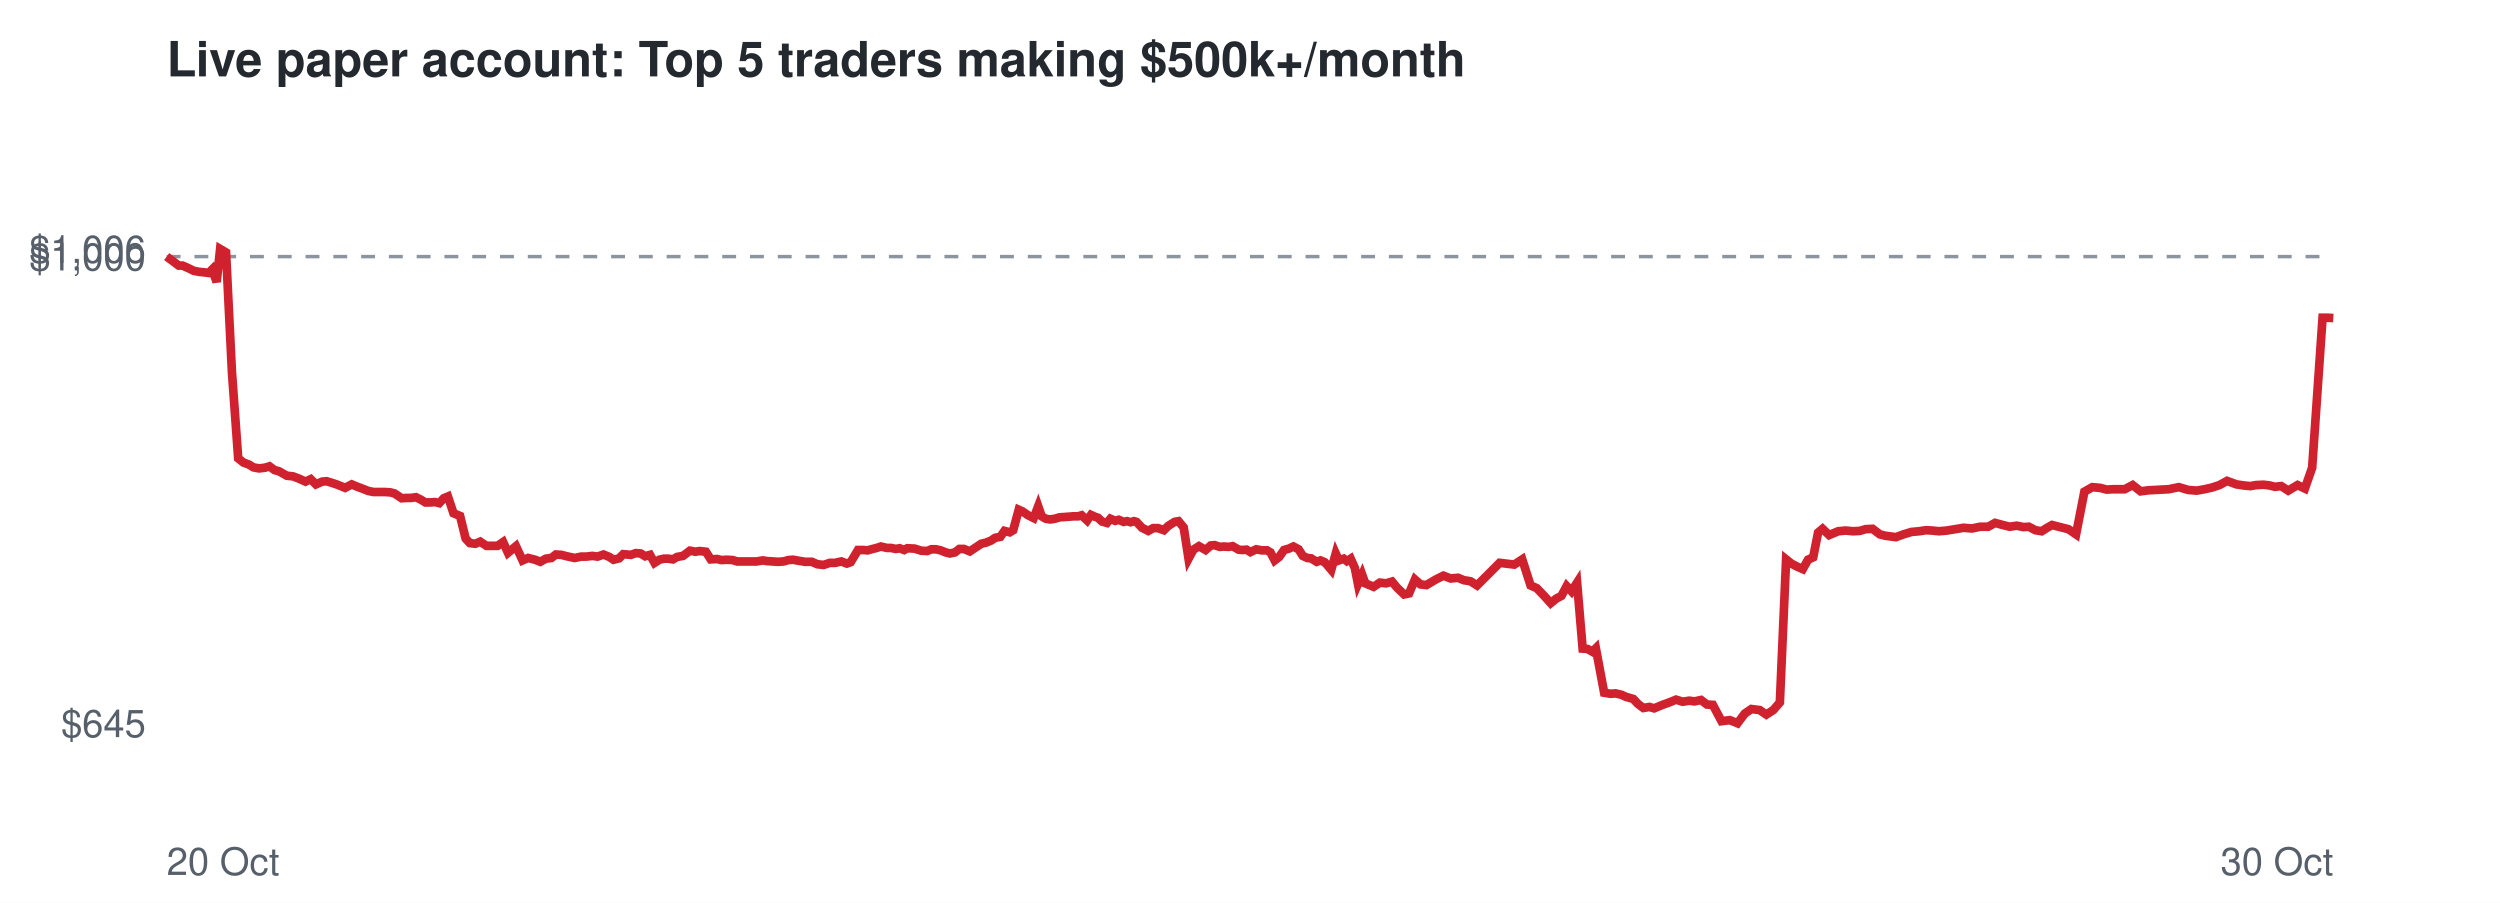
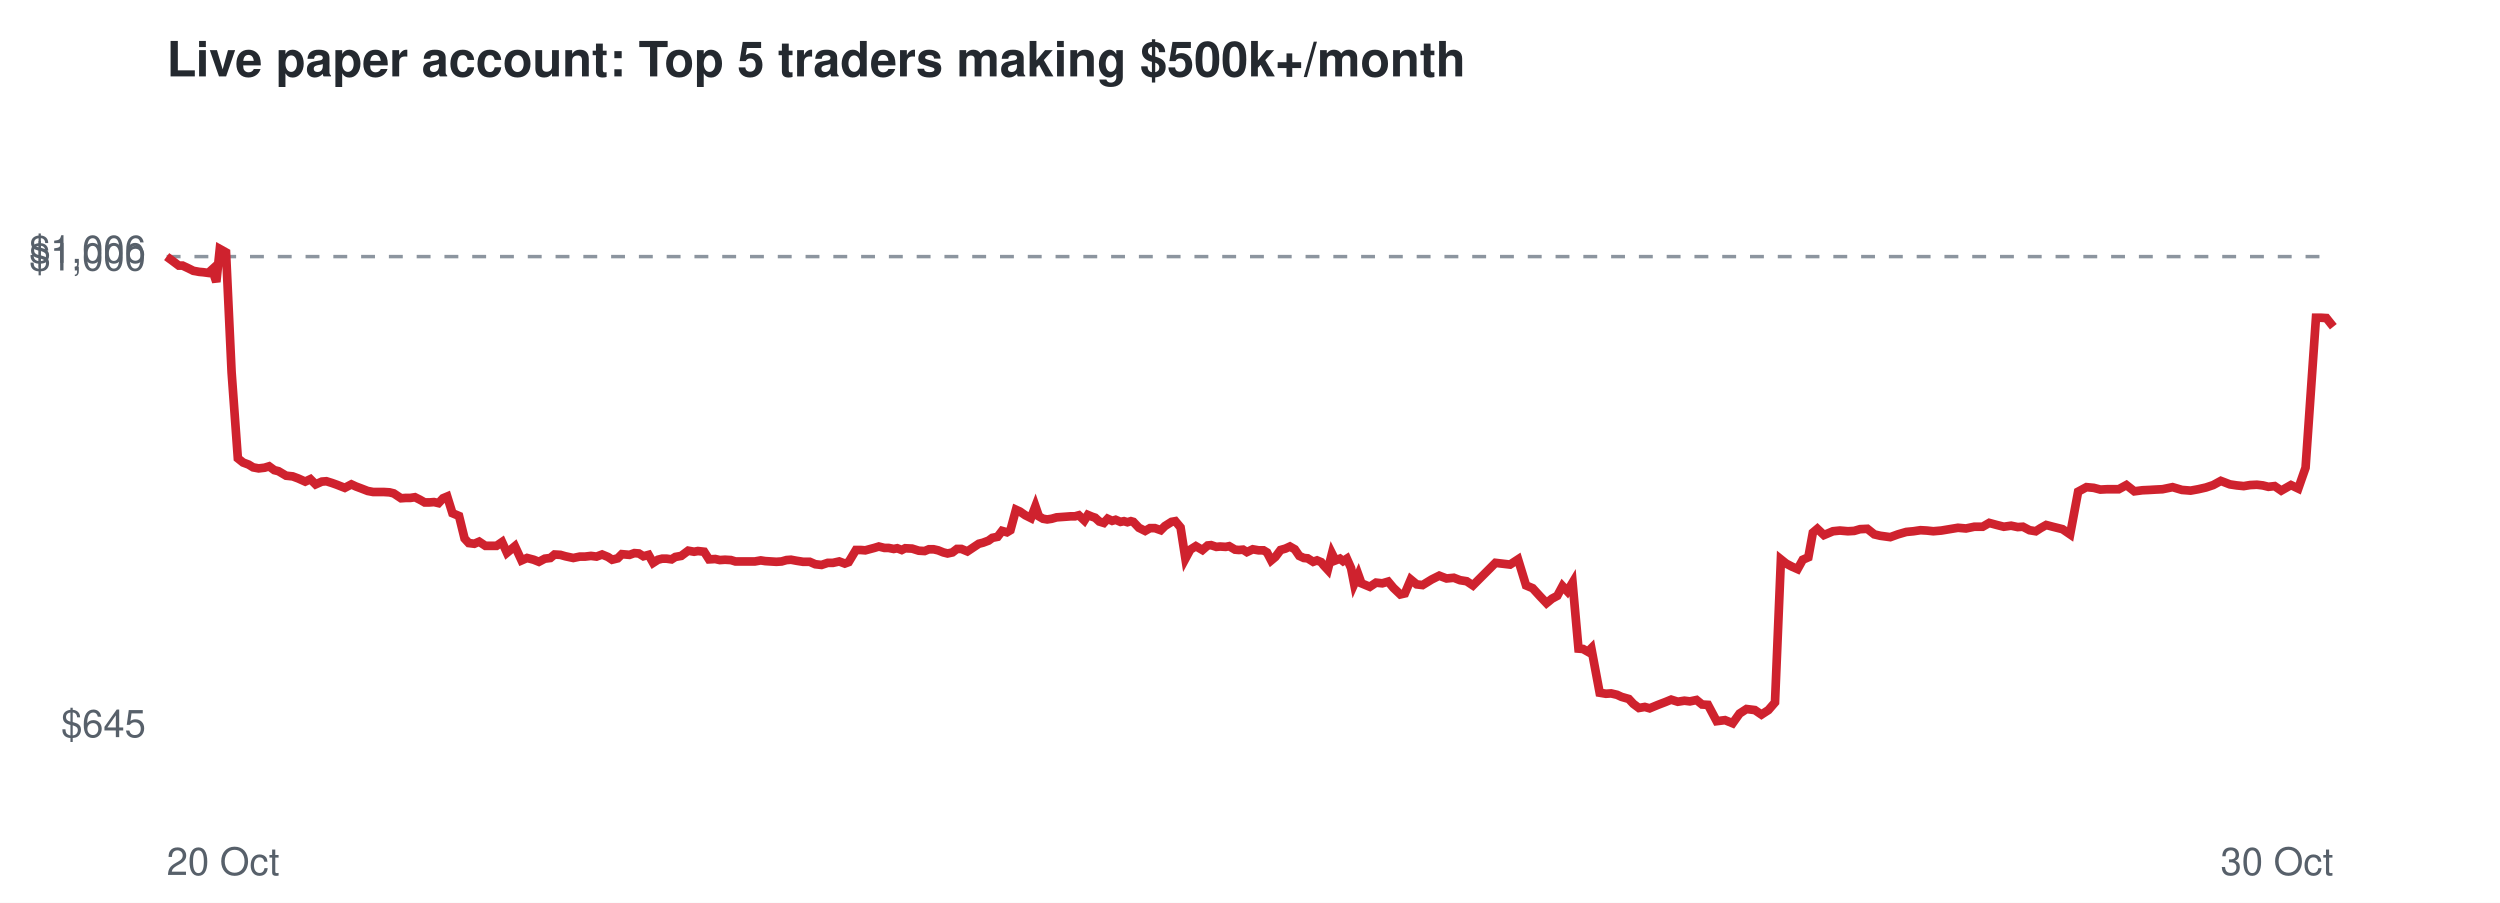
<svg xmlns="http://www.w3.org/2000/svg" viewBox="0 0 720 260" font-family="Helvetica,Arial,sans-serif">
  <rect width="720" height="260" fill="#ffffff" />
  <text x="48" y="22" font-size="14" font-weight="bold" fill="#24292f">Live paper account: Top 5 traders making $500k+/month</text>
  <line x1="48" x2="672" y1="73.9" y2="73.9" stroke="#8c959f" stroke-dasharray="4 4" />
  <text x="42" y="212.3" font-size="11" text-anchor="end" fill="#57606a">$645</text>
  <text x="42" y="77.9" font-size="11" text-anchor="end" fill="#57606a">$1,000</text>
  <text x="42" y="75.7" font-size="11" text-anchor="end" fill="#57606a">$1,006</text>
  <text x="48" y="252" font-size="11" fill="#57606a">20 Oct</text>
  <text x="672" y="252" font-size="11" text-anchor="end" fill="#57606a">30 Oct</text>
-   <polyline points="48.0,73.9 49.9,75.3 51.5,76.5 52.6,76.5 54.4,77.3 55.8,78.0 57.4,78.3 58.5,78.4 60.1,78.6 61.1,77.6 62.4,81.2 63.4,71.7 65.1,72.7 66.8,107.2 68.6,132.0 70.1,133.2 71.7,133.8 73.0,134.6 74.6,134.9 76.3,134.7 77.6,134.3 79.1,135.4 80.3,135.7 82.6,137.0 84.4,137.2 86.0,137.8 88.0,138.7 89.5,138.0 91.0,139.5 92.8,138.7 94.1,138.6 95.7,139.1 97.2,139.6 99.4,140.5 101.3,139.5 102.7,140.1 104.3,140.7 106.1,141.4 107.6,141.7 109.4,141.7 110.8,141.7 112.4,141.8 113.6,142.1 115.7,143.5 117.1,143.4 118.4,143.4 119.8,143.2 121.2,143.9 122.5,144.7 123.9,144.7 125.3,144.6 126.5,144.9 127.8,143.5 129.0,143.0 130.6,147.8 132.5,148.6 134.1,155.1 135.3,156.4 136.9,156.6 138.3,156.0 140.1,157.2 141.7,157.2 143.3,157.2 144.9,156.1 146.3,159.2 148.6,157.3 150.5,161.4 152.1,160.7 154.1,161.2 155.6,161.8 157.2,160.9 158.8,160.7 160.1,159.7 161.7,159.8 163.2,160.2 165.5,160.7 167.4,160.3 168.9,160.3 170.6,160.1 172.1,160.3 173.8,159.7 175.5,160.4 176.7,161.2 178.3,160.8 179.5,159.6 181.7,159.8 183.1,159.3 184.5,159.4 185.8,160.2 187.2,159.8 188.5,162.1 189.9,161.2 191.2,160.9 192.5,160.9 193.8,161.1 195.0,160.4 196.7,160.1 198.7,158.6 200.3,158.9 201.5,158.7 203.3,158.9 204.7,161.1 206.5,161.0 207.8,161.3 209.3,161.2 211.0,161.3 212.3,161.7 214.5,161.7 216.4,161.7 217.9,161.7 219.7,161.4 221.0,161.6 222.6,161.7 224.1,161.8 225.6,161.7 227.1,161.3 228.4,161.2 230.0,161.5 231.9,161.8 233.8,161.8 235.4,162.5 237.2,162.7 239.0,162.1 240.5,162.1 242.3,161.7 243.9,162.3 245.0,161.9 247.1,158.4 248.5,158.4 249.9,158.5 250.9,158.2 252.5,157.8 253.7,157.4 255.4,157.8 256.6,157.8 258.0,158.1 259.1,157.9 260.4,158.4 261.3,157.9 263.4,158.0 265.3,158.6 267.0,158.7 268.2,158.2 269.6,158.2 270.9,158.5 272.4,159.1 273.6,159.4 275.0,159.1 276.3,158.1 277.6,158.1 279.3,158.8 281.1,157.6 282.6,156.6 283.9,156.3 285.4,155.7 286.6,154.9 288.1,154.6 289.3,152.9 290.8,153.3 291.8,152.7 293.4,146.8 294.5,147.3 296.1,148.4 297.7,149.2 299.0,145.8 300.0,148.7 301.2,149.4 302.4,149.6 303.8,149.4 305.1,149.0 306.5,148.9 307.9,148.8 309.2,148.7 310.5,148.7 311.5,148.4 313.1,149.9 314.2,148.3 315.3,148.8 316.2,149.1 317.4,150.2 318.8,150.6 319.8,149.4 321.2,150.0 322.2,149.7 323.6,150.3 324.6,150.1 325.6,150.4 326.6,150.1 327.3,150.3 328.9,152.0 330.7,152.9 332.1,152.1 333.5,152.1 335.2,152.7 336.4,151.5 338.3,150.3 339.4,150.1 340.9,151.9 342.3,160.9 343.7,158.3 345.3,157.3 347.2,158.4 348.7,157.1 349.8,157.0 351.3,157.5 352.4,157.4 353.9,157.5 355.0,157.3 356.7,158.3 357.7,158.4 359.0,158.3 360.1,159.0 361.8,158.2 363.4,158.5 364.9,158.5 365.9,159.1 367.1,161.4 368.4,160.4 369.8,158.4 371.2,158.0 372.5,157.4 374.0,158.2 375.2,160.1 376.5,160.7 377.6,160.8 379.2,161.8 380.3,161.4 381.5,161.9 382.3,162.8 383.4,164.1 384.7,159.4 385.6,161.4 387.0,160.9 387.9,161.6 389.0,160.9 390.2,163.6 391.1,168.2 392.3,165.5 393.2,168.0 395.6,169.0 397.4,167.8 399.2,168.0 400.9,167.5 402.4,169.3 404.4,171.2 405.8,170.9 407.5,166.9 409.1,168.3 410.8,168.5 413.5,166.9 415.7,165.8 417.8,166.6 419.9,166.4 421.6,167.1 423.5,167.4 425.4,168.6 431.9,162.1 436.1,162.6 438.4,161.1 440.8,168.6 442.6,169.4 444.8,171.7 446.6,173.7 448.2,172.4 449.7,171.6 451.2,168.8 452.6,170.3 454.2,167.8 455.8,186.8 457.2,186.9 458.6,187.7 459.6,186.7 462.0,199.5 463.8,199.8 465.3,199.7 467.0,200.1 468.3,200.7 470.4,201.3 471.7,202.7 473.3,203.9 475.0,203.6 476.4,204.0 478.8,203.0 481.0,202.2 482.7,201.5 484.6,202.1 486.5,201.8 488.0,202.0 489.9,201.6 491.6,202.9 493.3,203.0 495.8,207.7 498.2,207.4 500.4,208.3 502.5,205.5 504.4,204.2 506.8,204.5 508.7,205.8 510.7,204.5 512.6,202.3 514.4,161.1 515.9,162.3 517.6,163.2 519.2,163.9 520.7,161.2 522.2,160.5 523.6,153.4 524.9,152.3 526.8,154.1 529.4,153.0 531.5,152.8 533.7,153.0 535.6,152.9 537.3,152.4 539.3,152.3 541.4,153.9 543.0,154.3 546.0,154.7 548.2,153.9 550.5,153.2 552.7,153.0 554.7,152.7 556.5,152.8 558.4,153.0 560.7,152.8 563.1,152.4 565.5,152.0 567.9,152.2 570.3,151.7 572.6,151.7 574.6,150.6 576.8,151.2 578.8,151.7 580.8,151.4 582.8,151.8 584.3,151.7 586.2,152.7 588.0,153.0 589.4,152.1 591.0,151.2 592.9,151.7 595.7,152.4 597.9,153.9 600.3,141.6 602.6,140.3 604.8,140.5 606.7,141.0 608.6,140.9 611.9,140.9 614.2,139.7 616.5,141.5 618.8,141.2 620.9,141.1 622.6,141.0 624.6,140.9 627.5,140.3 630.2,141.1 632.7,141.3 634.9,140.9 637.1,140.4 639.2,139.7 641.4,138.5 644.1,139.5 646.1,139.8 648.1,140.0 649.8,139.7 651.9,139.6 653.6,139.8 655.2,140.2 657.0,140.0 659.0,141.3 661.7,139.7 663.8,140.7 665.9,134.7 668.9,91.5 670.3,91.5 672.0,91.6" fill="none" stroke="#cf222e" stroke-width="2.5" />
+   <polyline points="48.0,73.9 49.9,75.3 51.5,76.5 52.6,76.5 54.3,77.3 55.7,78.0 57.4,78.3 58.5,78.4 60.0,78.6 61.1,77.6 62.3,81.2 63.3,71.7 65.1,72.7 66.7,107.2 68.5,132.0 70.0,133.2 71.6,133.8 72.9,134.6 74.5,134.9 76.2,134.7 77.5,134.3 79.0,135.4 80.2,135.7 82.4,137.0 84.3,137.2 85.9,137.8 87.9,138.7 89.4,138.0 90.9,139.5 92.7,138.7 94.0,138.6 95.6,139.1 97.0,139.6 99.3,140.5 101.2,139.5 102.5,140.1 104.1,140.7 105.9,141.4 107.5,141.7 109.2,141.7 110.6,141.7 112.2,141.8 113.4,142.1 115.5,143.5 116.9,143.4 118.2,143.4 119.5,143.2 120.9,143.9 122.3,144.7 123.7,144.7 125.0,144.6 126.3,144.9 127.6,143.5 128.8,143.0 130.3,147.8 132.2,148.6 133.8,155.1 135.0,156.4 136.6,156.6 138.0,156.0 139.8,157.2 141.4,157.2 143.0,157.2 144.6,156.1 146.0,159.2 148.3,157.3 150.2,161.4 151.8,160.7 153.7,161.2 155.2,161.8 156.9,160.9 158.5,160.7 159.7,159.7 161.4,159.8 162.8,160.2 165.1,160.7 167.0,160.3 168.5,160.3 170.2,160.1 171.8,160.3 173.4,159.7 175.1,160.4 176.3,161.2 177.9,160.8 179.1,159.6 181.3,159.8 182.7,159.3 184.0,159.4 185.3,160.2 186.8,159.8 188.1,162.1 189.5,161.2 190.7,160.9 192.0,160.9 193.4,161.1 194.5,160.4 196.2,160.1 198.2,158.6 199.9,158.9 201.0,158.7 202.8,158.9 204.2,161.1 206.0,161.0 207.3,161.3 208.8,161.2 210.5,161.3 211.8,161.7 214.0,161.7 215.9,161.7 217.4,161.7 219.1,161.4 220.4,161.6 222.0,161.7 223.6,161.8 225.1,161.7 226.5,161.3 227.8,161.2 229.4,161.5 231.3,161.8 233.2,161.8 234.8,162.5 236.6,162.7 238.4,162.1 239.9,162.1 241.7,161.7 243.3,162.3 244.4,161.9 246.5,158.4 247.9,158.4 249.2,158.5 250.3,158.2 251.8,157.8 253.1,157.4 254.7,157.8 255.9,157.8 257.4,158.1 258.4,157.9 259.7,158.4 260.7,157.9 262.7,158.0 264.6,158.6 266.3,158.7 267.5,158.2 268.9,158.2 270.2,158.5 271.7,159.1 272.9,159.4 274.3,159.1 275.6,158.1 276.9,158.1 278.6,158.8 280.4,157.6 281.9,156.6 283.1,156.3 284.7,155.7 285.8,154.9 287.3,154.6 288.6,152.9 290.0,153.3 291.0,152.7 292.6,146.8 293.7,147.3 295.3,148.4 296.9,149.2 298.2,145.8 299.2,148.7 300.4,149.4 301.6,149.6 302.9,149.4 304.3,149.0 305.7,148.9 307.1,148.8 308.4,148.7 309.6,148.7 310.7,148.4 312.3,149.9 313.3,148.3 314.5,148.8 315.4,149.1 316.6,150.2 317.9,150.6 319.0,149.4 320.3,150.0 321.3,149.7 322.7,150.3 323.7,150.1 324.7,150.4 325.7,150.1 326.4,150.3 328.0,152.0 329.8,152.9 331.2,152.1 332.6,152.1 334.3,152.7 335.5,151.5 337.4,150.3 338.5,150.1 340.0,151.9 341.4,160.9 342.8,158.3 344.4,157.3 346.3,158.4 347.8,157.1 348.8,157.0 350.3,157.5 351.4,157.4 353.0,157.5 354.0,157.3 355.7,158.3 356.8,158.4 358.0,158.3 359.1,159.0 360.8,158.2 362.5,158.5 363.9,158.5 364.9,159.1 366.1,161.4 367.3,160.4 368.8,158.4 370.2,158.0 371.5,157.4 372.9,158.2 374.2,160.1 375.5,160.7 376.6,160.8 378.2,161.8 379.3,161.4 380.5,161.9 381.2,162.8 382.4,164.1 383.6,159.4 384.6,161.4 385.9,160.9 386.8,161.6 387.9,160.9 389.1,163.6 390.0,168.2 391.2,165.5 392.1,168.0 394.5,169.0 396.3,167.8 398.1,168.0 399.8,167.5 401.3,169.3 403.3,171.2 404.6,170.9 406.3,166.9 408.0,168.3 409.7,168.5 412.3,166.9 414.5,165.8 416.6,166.6 418.7,166.4 420.5,167.1 422.4,167.4 424.2,168.6 430.7,162.1 434.9,162.6 437.2,161.1 439.5,168.6 441.4,169.4 443.5,171.7 445.4,173.7 447.0,172.4 448.5,171.6 450.0,168.8 451.4,170.3 452.9,167.8 454.6,186.8 455.9,186.9 457.3,187.7 458.3,186.7 460.7,199.5 462.5,199.8 464.0,199.7 465.7,200.1 467.0,200.7 469.1,201.3 470.4,202.7 472.0,203.9 473.7,203.6 475.1,204.0 477.5,203.0 479.6,202.2 481.3,201.5 483.2,202.1 485.1,201.8 486.7,202.0 488.6,201.6 490.2,202.9 491.9,203.0 494.4,207.7 496.8,207.4 499.0,208.3 501.0,205.5 503.0,204.2 505.4,204.5 507.3,205.8 509.3,204.5 511.2,202.3 512.9,161.1 514.4,162.3 516.1,163.2 517.7,163.9 519.2,161.2 520.8,160.5 522.1,153.4 523.4,152.3 525.3,154.1 527.9,153.0 529.9,152.8 532.2,153.0 534.0,152.9 535.7,152.4 537.8,152.3 539.8,153.9 541.5,154.3 544.4,154.7 546.6,153.9 549.0,153.2 551.1,153.0 553.1,152.7 554.9,152.8 556.8,153.0 559.1,152.8 561.5,152.4 563.9,152.0 566.2,152.2 568.6,151.7 571.0,151.7 572.9,150.6 575.1,151.2 577.1,151.7 579.2,151.4 581.1,151.8 582.6,151.7 584.5,152.7 586.3,153.0 587.7,152.1 589.3,151.2 591.2,151.7 594.0,152.4 596.2,153.9 598.5,141.6 600.9,140.3 603.0,140.5 604.9,141.0 606.8,140.9 610.2,140.9 612.4,139.7 614.7,141.5 617.0,141.2 619.1,141.1 620.8,141.0 622.8,140.9 625.7,140.3 628.4,141.1 630.9,141.3 633.1,140.9 635.3,140.4 637.4,139.7 639.6,138.5 642.2,139.5 644.2,139.8 646.2,140.0 648.0,139.7 650.0,139.6 651.7,139.8 653.3,140.2 655.1,140.0 657.0,141.3 659.8,139.7 661.9,140.7 664.0,134.7 667.0,91.5 668.3,91.5 670.0,91.6 672.0,94.1" fill="none" stroke="#cf222e" stroke-width="2.5" />
</svg>
